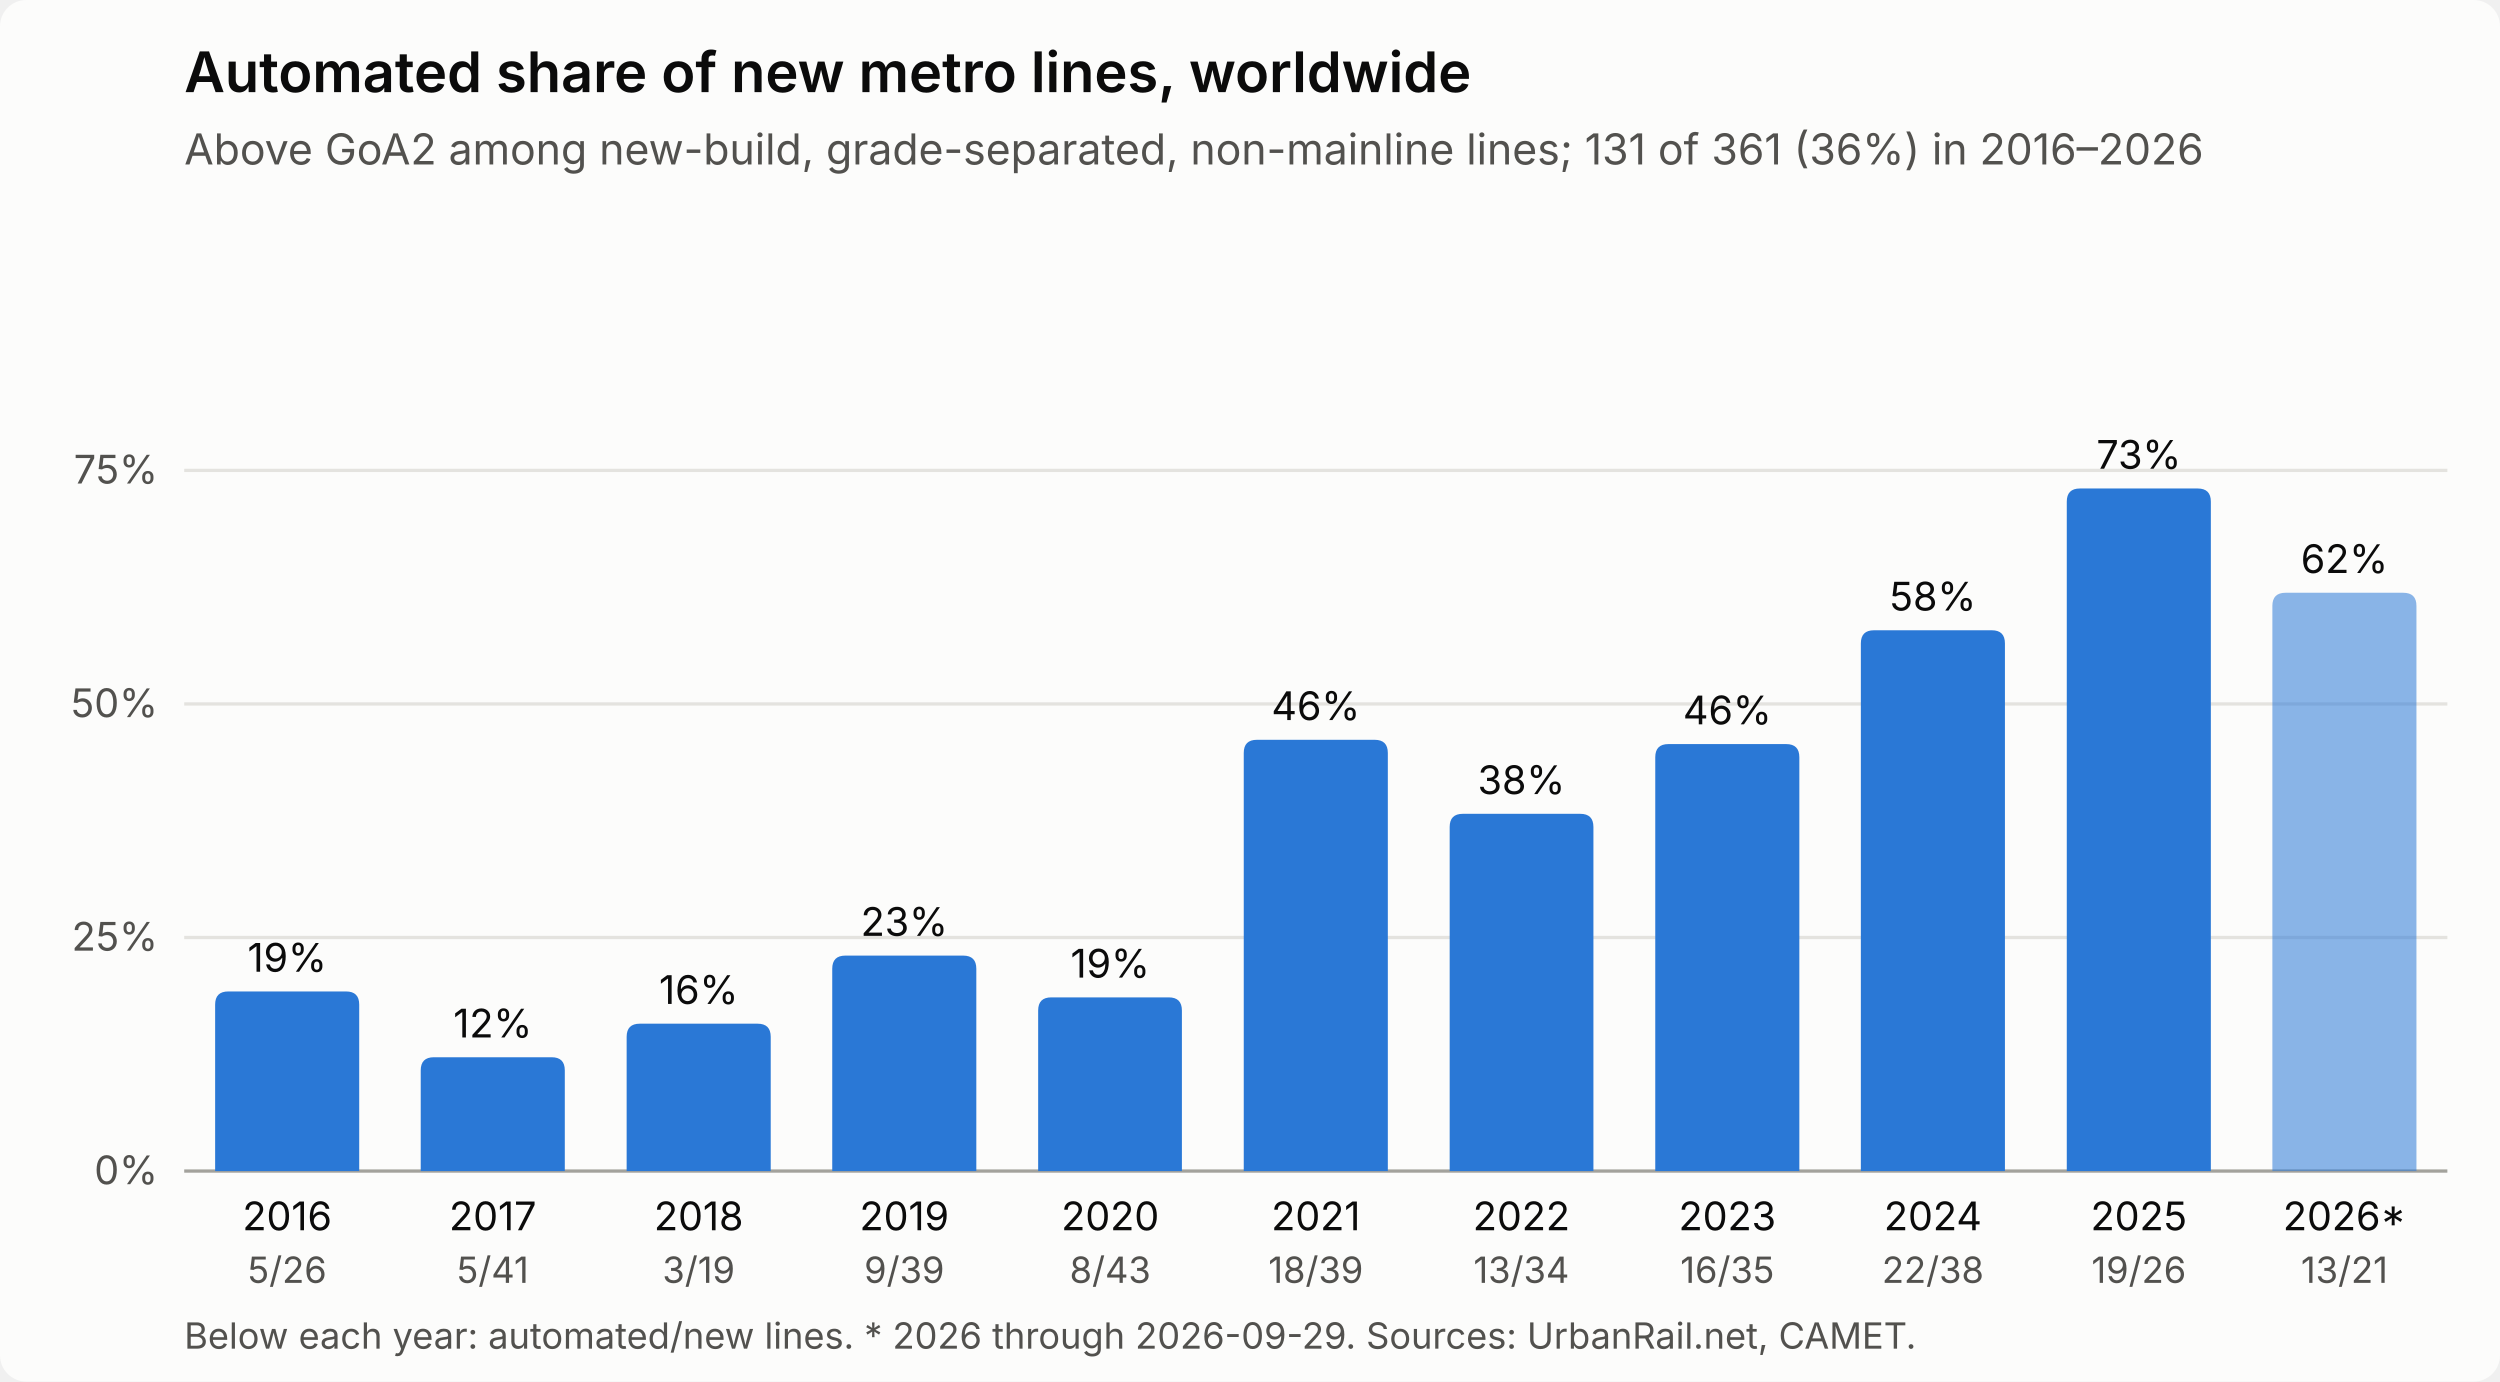
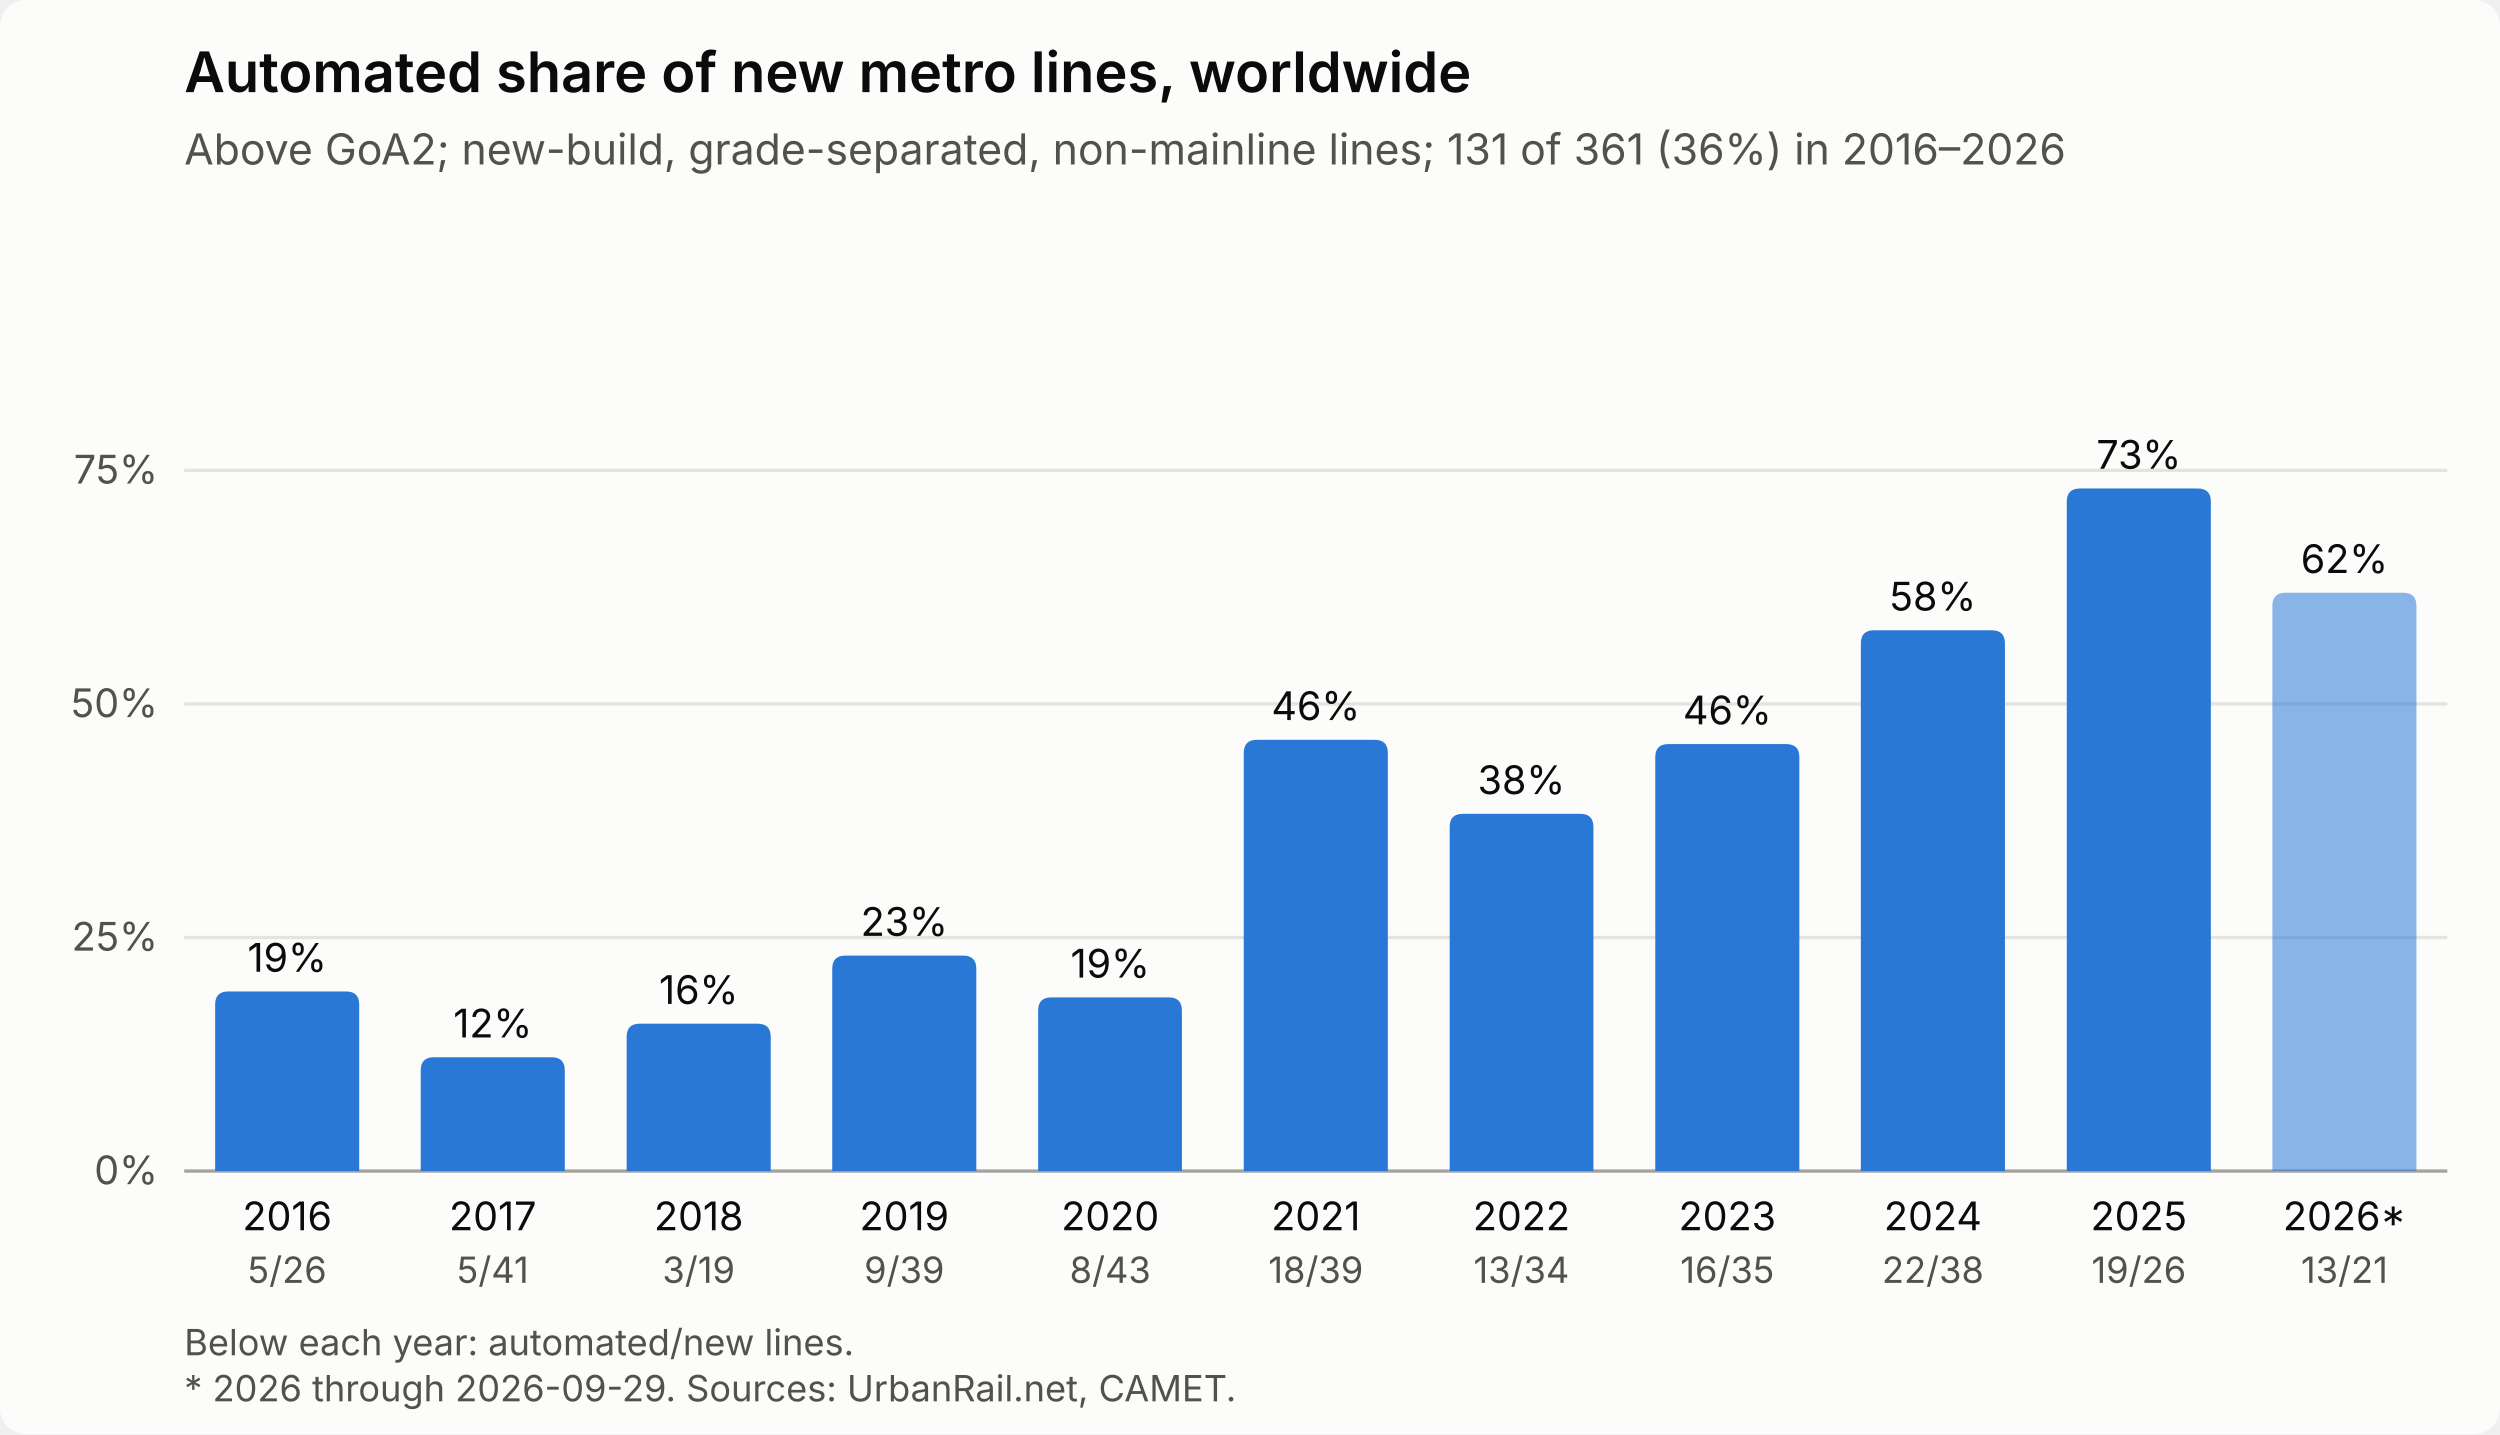
- <svg xmlns="http://www.w3.org/2000/svg" viewBox="0 0 760 420" width="760" height="420" role="img" aria-labelledby="t d" font-family="system-ui, -apple-system, Segoe UI, sans-serif">
+ <svg xmlns="http://www.w3.org/2000/svg" viewBox="0 0 760 436" width="760" height="436" role="img" aria-labelledby="t d" font-family="system-ui, -apple-system, Segoe UI, sans-serif">
  <style>
.bg{fill:#fcfcfb}.bar{fill:#2a78d6}.bar.partial{fill-opacity:.55}
.grid{stroke:#e4e3df;stroke-width:1}.axis{stroke:#a3a29c;stroke-width:1}
.t1{fill:#0b0b0b}.t2{fill:#52514e}
@media (prefers-color-scheme: dark){
.bg{fill:#1a1a19}.bar{fill:#3987e5}.grid{stroke:#2e2e2c}.axis{stroke:#5d5c57}
.t1{fill:#ffffff}.t2{fill:#c3c2b7}}
</style>
-   <rect class="bg" width="760" height="420" rx="8" />
+   <rect class="bg" width="760" height="436" rx="8" />
  <text class="t1" x="56" y="28" font-size="17" font-weight="600">Automated share of new metro lines, worldwide</text>
-   <text class="t2" x="56" y="50" font-size="13">Above GoA2 among new-build, grade-separated, non-mainline lines; 131 of 361 (36%) in 2016–2026</text>
+   <text class="t2" x="56" y="50" font-size="13">Above GoA2; new-build, grade-separated, non-mainline lines; 131 of 361 (36%) in 2016–2026</text>
  <line class="axis" x1="56" x2="744" y1="356.0" y2="356.0" />
  <text class="t2" x="48" y="360.0" font-size="12" text-anchor="end">0%</text>
  <line class="grid" x1="56" x2="744" y1="285.0" y2="285.0" />
  <text class="t2" x="48" y="289.0" font-size="12" text-anchor="end">25%</text>
  <line class="grid" x1="56" x2="744" y1="214.0" y2="214.0" />
  <text class="t2" x="48" y="218.0" font-size="12" text-anchor="end">50%</text>
  <line class="grid" x1="56" x2="744" y1="143.0" y2="143.0" />
  <text class="t2" x="48" y="147.0" font-size="12" text-anchor="end">75%</text>
  <g>
    <rect x="56.0" y="72" width="62.5" height="284" fill="transparent" />
    <path class="bar" d="M65.4,356.0 V305.4 Q65.4,301.4 69.4,301.4 H105.2 Q109.2,301.4 109.2,305.4 V356.0 Z" />
    <text class="t1" x="87.3" y="295.4" font-size="12" text-anchor="middle">19%</text>
  </g>
  <text class="t1" x="87.3" y="374.0" font-size="12" text-anchor="middle">2016</text>
  <text class="t2" x="87.3" y="390.0" font-size="11" text-anchor="middle">5/26</text>
  <g>
    <rect x="118.5" y="72" width="62.5" height="284" fill="transparent" />
    <path class="bar" d="M127.9,356.0 V325.4 Q127.9,321.4 131.9,321.4 H167.7 Q171.7,321.4 171.7,325.4 V356.0 Z" />
    <text class="t1" x="149.8" y="315.4" font-size="12" text-anchor="middle">12%</text>
  </g>
  <text class="t1" x="149.8" y="374.0" font-size="12" text-anchor="middle">2017</text>
  <text class="t2" x="149.8" y="390.0" font-size="11" text-anchor="middle">5/41</text>
  <g>
    <rect x="181.1" y="72" width="62.5" height="284" fill="transparent" />
    <path class="bar" d="M190.5,356.0 V315.2 Q190.5,311.2 194.5,311.2 H230.3 Q234.3,311.2 234.3,315.2 V356.0 Z" />
    <text class="t1" x="212.4" y="305.2" font-size="12" text-anchor="middle">16%</text>
  </g>
  <text class="t1" x="212.4" y="374.0" font-size="12" text-anchor="middle">2018</text>
  <text class="t2" x="212.4" y="390.0" font-size="11" text-anchor="middle">3/19</text>
  <g>
    <rect x="243.6" y="72" width="62.5" height="284" fill="transparent" />
    <path class="bar" d="M253.0,356.0 V294.5 Q253.0,290.5 257.0,290.5 H292.8 Q296.8,290.5 296.8,294.5 V356.0 Z" />
    <text class="t1" x="274.9" y="284.5" font-size="12" text-anchor="middle">23%</text>
  </g>
  <text class="t1" x="274.9" y="374.0" font-size="12" text-anchor="middle">2019</text>
  <text class="t2" x="274.9" y="390.0" font-size="11" text-anchor="middle">9/39</text>
  <g>
    <rect x="306.2" y="72" width="62.5" height="284" fill="transparent" />
    <path class="bar" d="M315.6,356.0 V307.2 Q315.6,303.2 319.6,303.2 H355.3 Q359.3,303.2 359.3,307.2 V356.0 Z" />
    <text class="t1" x="337.5" y="297.2" font-size="12" text-anchor="middle">19%</text>
  </g>
  <text class="t1" x="337.5" y="374.0" font-size="12" text-anchor="middle">2020</text>
  <text class="t2" x="337.5" y="390.0" font-size="11" text-anchor="middle">8/43</text>
  <g>
    <rect x="368.7" y="72" width="62.5" height="284" fill="transparent" />
    <path class="bar" d="M378.1,356.0 V228.9 Q378.1,224.9 382.1,224.9 H417.9 Q421.9,224.9 421.9,228.9 V356.0 Z" />
    <text class="t1" x="400.0" y="218.9" font-size="12" text-anchor="middle">46%</text>
  </g>
  <text class="t1" x="400.0" y="374.0" font-size="12" text-anchor="middle">2021</text>
  <text class="t2" x="400.0" y="390.0" font-size="11" text-anchor="middle">18/39</text>
  <g>
    <rect x="431.3" y="72" width="62.5" height="284" fill="transparent" />
    <path class="bar" d="M440.7,356.0 V251.4 Q440.7,247.4 444.7,247.4 H480.4 Q484.4,247.4 484.4,251.4 V356.0 Z" />
    <text class="t1" x="462.5" y="241.4" font-size="12" text-anchor="middle">38%</text>
  </g>
  <text class="t1" x="462.5" y="374.0" font-size="12" text-anchor="middle">2022</text>
  <text class="t2" x="462.5" y="390.0" font-size="11" text-anchor="middle">13/34</text>
  <g>
    <rect x="493.8" y="72" width="62.5" height="284" fill="transparent" />
    <path class="bar" d="M503.2,356.0 V230.2 Q503.2,226.2 507.2,226.2 H543.0 Q547.0,226.2 547.0,230.2 V356.0 Z" />
    <text class="t1" x="525.1" y="220.2" font-size="12" text-anchor="middle">46%</text>
  </g>
  <text class="t1" x="525.1" y="374.0" font-size="12" text-anchor="middle">2023</text>
  <text class="t2" x="525.1" y="390.0" font-size="11" text-anchor="middle">16/35</text>
  <g>
    <rect x="556.4" y="72" width="62.5" height="284" fill="transparent" />
    <path class="bar" d="M565.7,356.0 V195.6 Q565.7,191.6 569.7,191.6 H605.5 Q609.5,191.6 609.5,195.6 V356.0 Z" />
    <text class="t1" x="587.6" y="185.6" font-size="12" text-anchor="middle">58%</text>
  </g>
  <text class="t1" x="587.6" y="374.0" font-size="12" text-anchor="middle">2024</text>
  <text class="t2" x="587.6" y="390.0" font-size="11" text-anchor="middle">22/38</text>
  <g>
    <rect x="618.9" y="72" width="62.5" height="284" fill="transparent" />
    <path class="bar" d="M628.3,356.0 V152.5 Q628.3,148.5 632.3,148.5 H668.1 Q672.1,148.5 672.1,152.5 V356.0 Z" />
    <text class="t1" x="650.2" y="142.5" font-size="12" text-anchor="middle">73%</text>
  </g>
  <text class="t1" x="650.2" y="374.0" font-size="12" text-anchor="middle">2025</text>
  <text class="t2" x="650.2" y="390.0" font-size="11" text-anchor="middle">19/26</text>
  <g>
    <rect x="681.5" y="72" width="62.5" height="284" fill="transparent" />
    <path class="bar partial" d="M690.8,356.0 V184.2 Q690.8,180.2 694.8,180.2 H730.6 Q734.6,180.2 734.6,184.2 V356.0 Z" />
    <text class="t1" x="712.7" y="174.2" font-size="12" text-anchor="middle">62%</text>
  </g>
  <text class="t1" x="712.7" y="374.0" font-size="12" text-anchor="middle">2026*</text>
  <text class="t2" x="712.7" y="390.0" font-size="11" text-anchor="middle">13/21</text>
-   <text class="t2" x="56" y="410" font-size="11">Below each year: automated/new lines. * 2026 through 2026-09-29. Sources: UrbanRail.net, CAMET.</text>
+   <text class="t2" x="56" y="412" font-size="11">Below each year: automated/new lines.</text>
+   <text class="t2" x="56" y="426" font-size="11">* 2026 through 2026-09-29. Sources: UrbanRail.net, CAMET.</text>
</svg>
